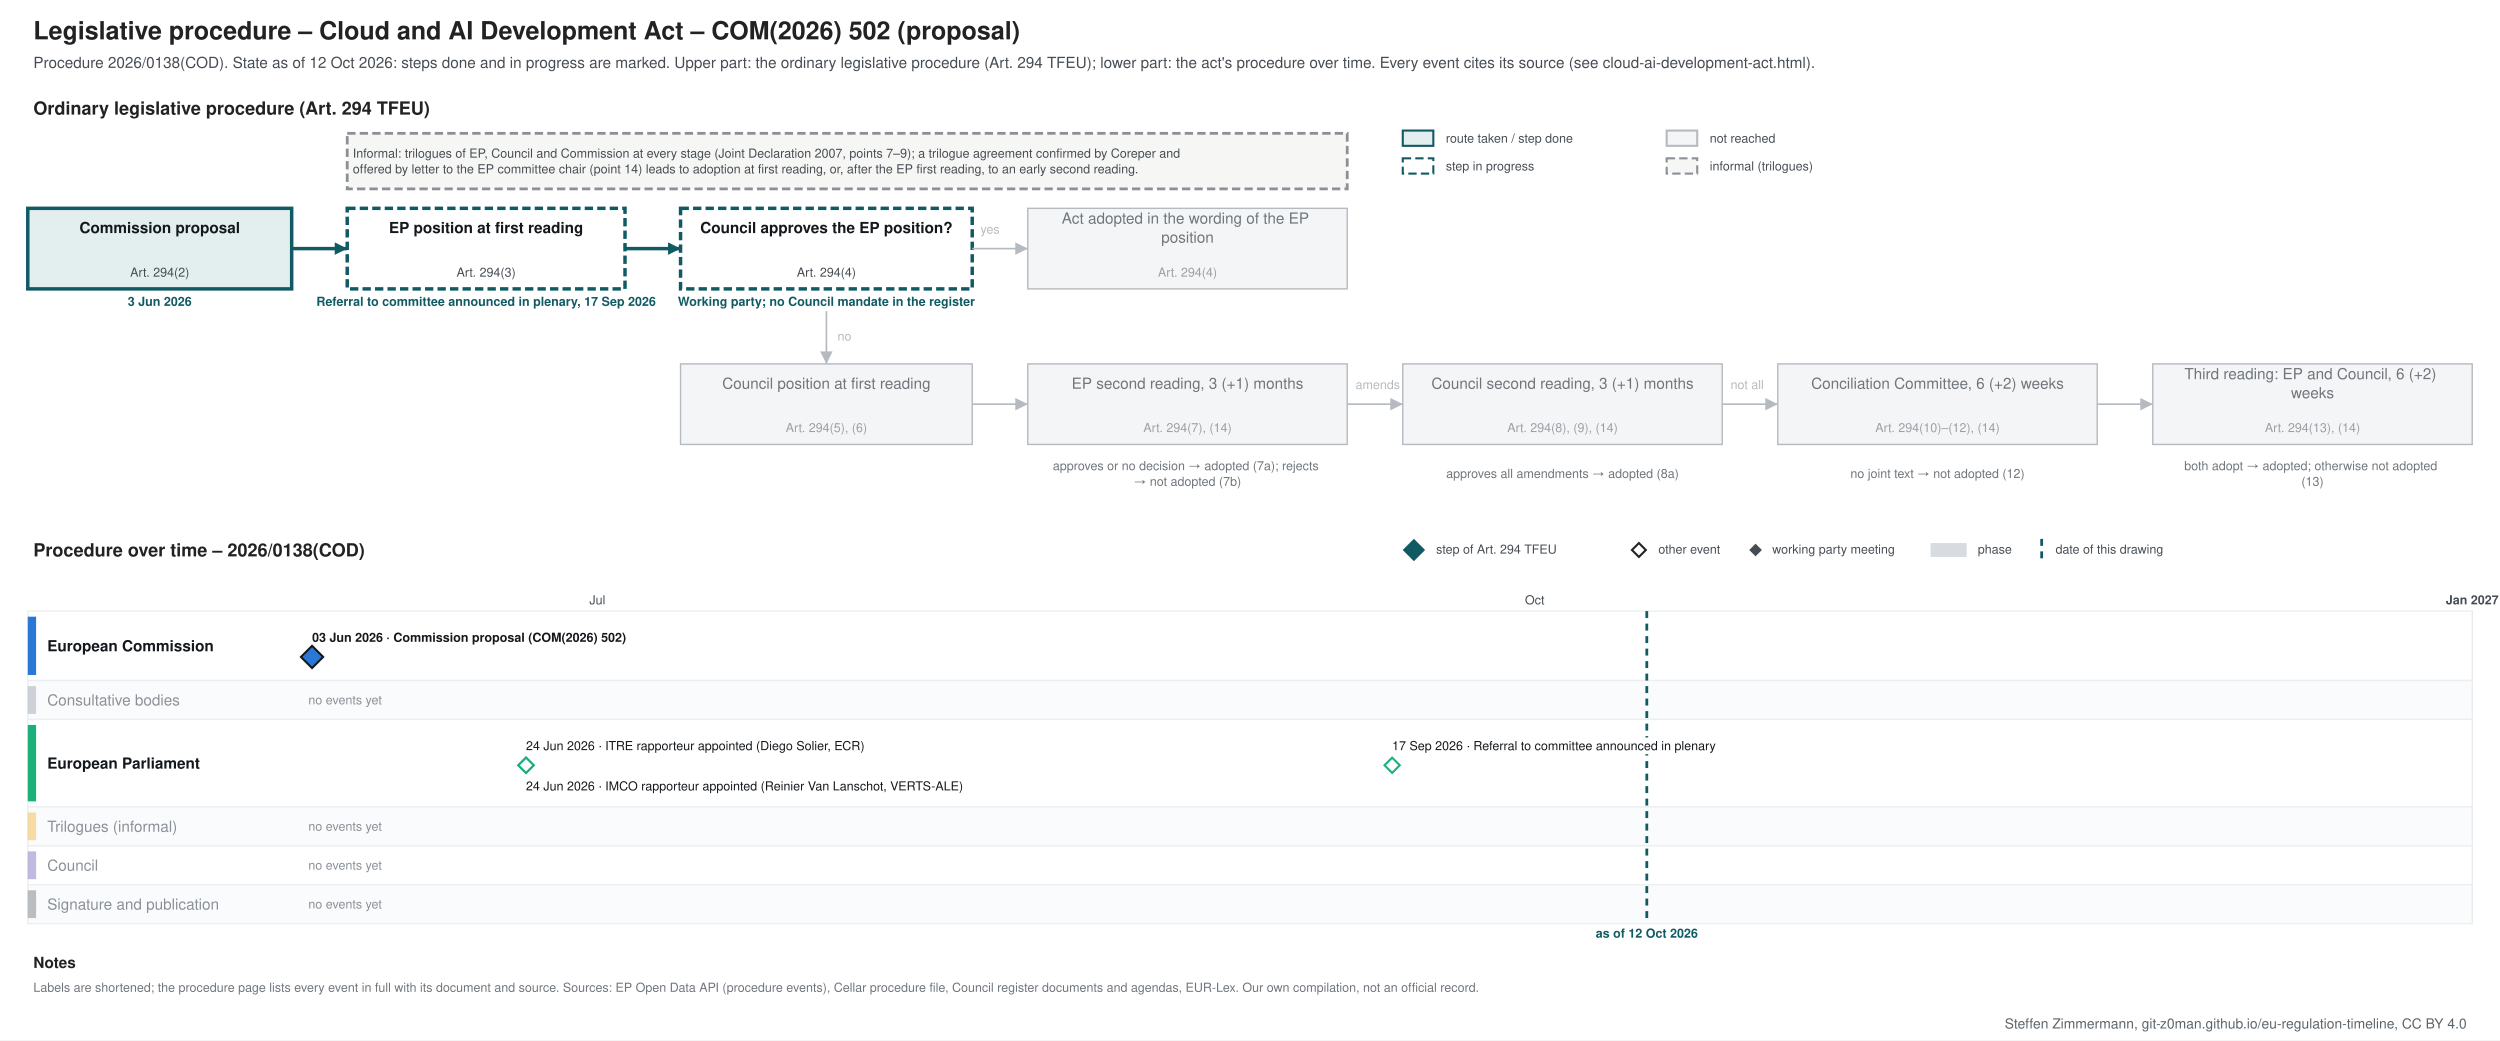
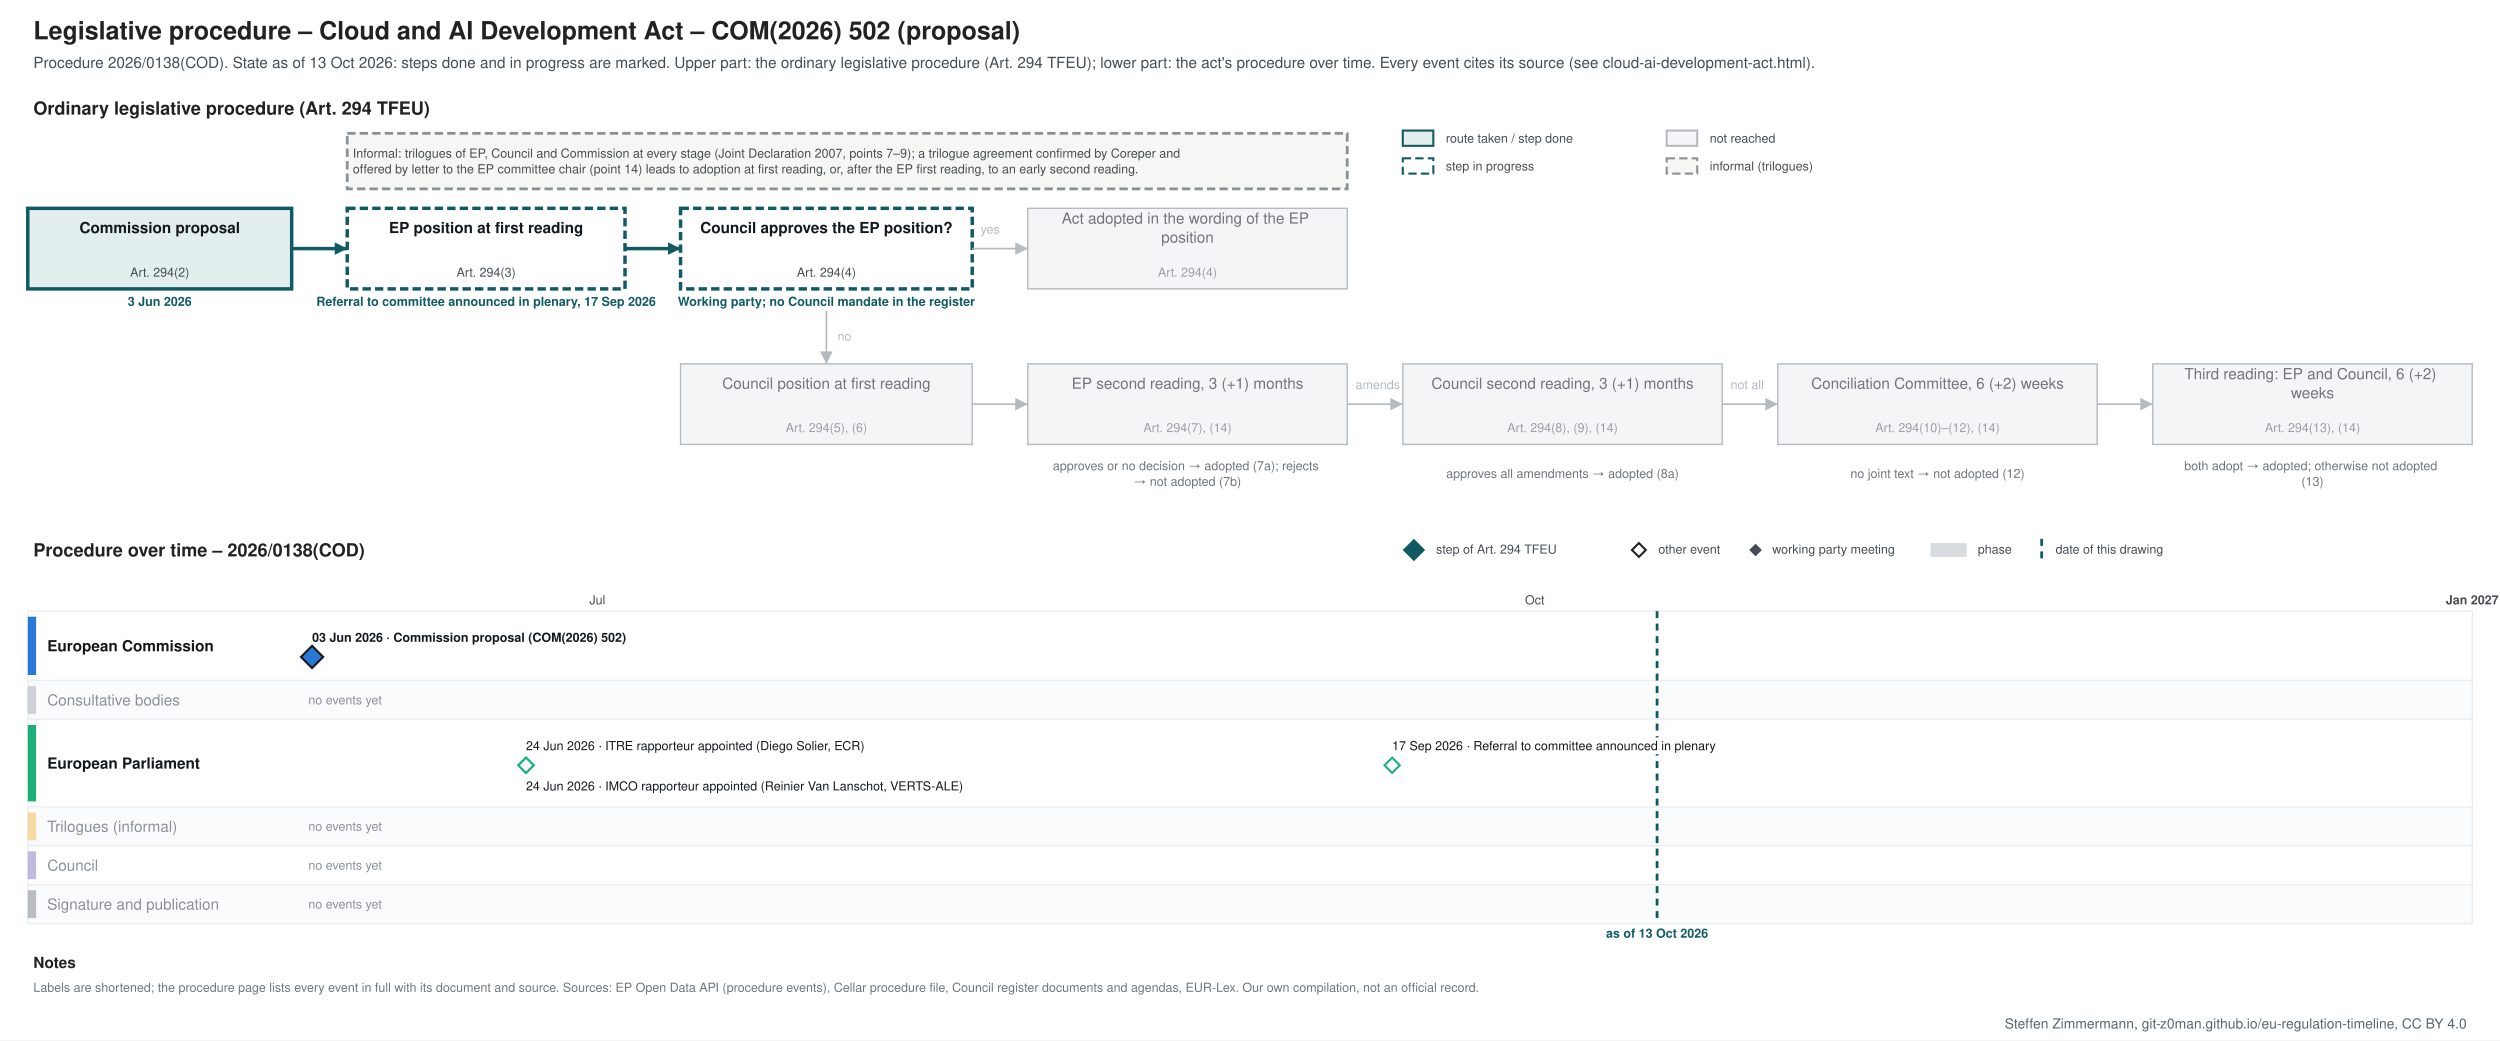
<svg xmlns="http://www.w3.org/2000/svg" xmlns:xlink="http://www.w3.org/1999/xlink" width="1800" height="749" viewBox="0 0 1800 749" font-family="&quot;Source Sans 3&quot;, Helvetica, Arial, sans-serif">
  <rect width="1800" height="749" fill="#ffffff" />
-   <g class="procedure" data-route="" data-state="ongoing" data-as_of="2026-10-12">
+   <g class="procedure" data-route="" data-state="ongoing" data-as_of="2026-10-13">
    <text font-size="18" fill="#222222" text-anchor="start" font-weight="bold">
      <tspan x="24.0" y="28.3">Legislative procedure – Cloud and AI Development Act – COM(2026) 502 (proposal)</tspan>
    </text>
    <text font-size="11" fill="#454c53" text-anchor="start">
-       <tspan x="24.0" y="48.9">Procedure 2026/0138(COD). State as of 12 Oct 2026: steps done and in progress are marked. Upper part: the ordinary legislative procedure (Art. 294 TFEU); lower part: the act's procedure over time. Every event cites its source (see cloud-ai-development-act.html).</tspan>
+       <tspan x="24.0" y="48.9">Procedure 2026/0138(COD). State as of 13 Oct 2026: steps done and in progress are marked. Upper part: the ordinary legislative procedure (Art. 294 TFEU); lower part: the act's procedure over time. Every event cites its source (see cloud-ai-development-act.html).</tspan>
    </text>
    <text font-size="13" fill="#222222" text-anchor="start" font-weight="bold">
      <tspan x="24.0" y="82.5">Ordinary legislative procedure (Art. 294 TFEU)</tspan>
    </text>
    <rect x="1010.0" y="94.0" width="22.0" height="11.0" fill="#e3eeef" stroke="#0f5a63" stroke-width="1.5" />
    <text font-size="9" fill="#454c53" text-anchor="start">
      <tspan x="1041.0" y="102.7">route taken / step done</tspan>
    </text>
    <rect x="1010.0" y="114.0" width="22.0" height="11.0" fill="#ffffff" stroke="#0f5a63" stroke-dasharray="6 3" stroke-width="1.5" />
    <text font-size="9" fill="#454c53" text-anchor="start">
      <tspan x="1041.0" y="122.7">step in progress</tspan>
    </text>
    <rect x="1200.0" y="94.0" width="22.0" height="11.0" fill="#f4f5f6" stroke="#b5bac0" stroke-width="1.5" />
    <text font-size="9" fill="#454c53" text-anchor="start">
      <tspan x="1231.0" y="102.7">not reached</tspan>
    </text>
    <rect x="1200.0" y="114.0" width="22.0" height="11.0" fill="#f6f6f4" stroke="#8a9096" stroke-dasharray="6 3" stroke-width="1.5" />
    <text font-size="9" fill="#454c53" text-anchor="start">
      <tspan x="1231.0" y="122.7">informal (trilogues)</tspan>
    </text>
    <rect x="20.0" y="150.0" width="190.0" height="58.0" fill="#e3eeef" stroke="#0f5a63" stroke-width="2.5" />
    <text font-size="11" fill="#14181c" text-anchor="middle" font-weight="bold">
      <tspan x="115.0" y="167.8">Commission proposal</tspan>
    </text>
    <text font-size="9" fill="#454c53" text-anchor="middle">
      <tspan x="115.0" y="199.2">Art. 294(2)</tspan>
    </text>
    <text font-size="9" fill="#0f5a63" text-anchor="middle" font-weight="bold">
      <tspan x="115.0" y="220.2">3 Jun 2026</tspan>
    </text>
    <rect x="250.0" y="150.0" width="200.0" height="58.0" fill="#ffffff" stroke="#0f5a63" stroke-dasharray="6 3" stroke-width="2.5" />
    <text font-size="11" fill="#14181c" text-anchor="middle" font-weight="bold">
      <tspan x="350.0" y="167.8">EP position at first reading</tspan>
    </text>
    <text font-size="9" fill="#454c53" text-anchor="middle">
      <tspan x="350.0" y="199.2">Art. 294(3)</tspan>
    </text>
    <text font-size="9" fill="#0f5a63" text-anchor="middle" font-weight="bold">
      <tspan x="350.0" y="220.2">Referral to committee announced in plenary, 17 Sep 2026</tspan>
    </text>
    <rect x="490.0" y="150.0" width="210.0" height="58.0" fill="#ffffff" stroke="#0f5a63" stroke-dasharray="6 3" stroke-width="2.5" />
    <text font-size="11" fill="#14181c" text-anchor="middle" font-weight="bold">
      <tspan x="595.0" y="167.8">Council approves the EP position?</tspan>
    </text>
    <text font-size="9" fill="#454c53" text-anchor="middle">
      <tspan x="595.0" y="199.2">Art. 294(4)</tspan>
    </text>
    <text font-size="9" fill="#0f5a63" text-anchor="middle" font-weight="bold">
      <tspan x="595.0" y="220.2">Working party; no Council mandate in the register</tspan>
    </text>
    <rect x="740.0" y="150.0" width="230.0" height="58.0" fill="#f4f5f6" stroke="#b5bac0" stroke-width="1" />
    <text font-size="11" fill="#6f757b" text-anchor="middle">
      <tspan x="855.0" y="161.0">Act adopted in the wording of the EP</tspan>
      <tspan x="855.0" y="174.7">position</tspan>
    </text>
    <text font-size="9" fill="#9aa0a6" text-anchor="middle">
      <tspan x="855.0" y="199.2">Art. 294(4)</tspan>
    </text>
    <rect x="490.0" y="262.0" width="210.0" height="58.0" fill="#f4f5f6" stroke="#b5bac0" stroke-width="1" />
    <text font-size="11" fill="#6f757b" text-anchor="middle">
      <tspan x="595.0" y="279.9">Council position at first reading</tspan>
    </text>
    <text font-size="9" fill="#9aa0a6" text-anchor="middle">
      <tspan x="595.0" y="311.1">Art. 294(5), (6)</tspan>
    </text>
    <rect x="740.0" y="262.0" width="230.0" height="58.0" fill="#f4f5f6" stroke="#b5bac0" stroke-width="1" />
    <text font-size="11" fill="#6f757b" text-anchor="middle">
      <tspan x="855.0" y="279.9">EP second reading, 3 (+1) months</tspan>
    </text>
    <text font-size="9" fill="#9aa0a6" text-anchor="middle">
      <tspan x="855.0" y="311.1">Art. 294(7), (14)</tspan>
    </text>
    <rect x="1010.0" y="262.0" width="230.0" height="58.0" fill="#f4f5f6" stroke="#b5bac0" stroke-width="1" />
    <text font-size="11" fill="#6f757b" text-anchor="middle">
      <tspan x="1125.0" y="279.9">Council second reading, 3 (+1) months</tspan>
    </text>
    <text font-size="9" fill="#9aa0a6" text-anchor="middle">
      <tspan x="1125.0" y="311.1">Art. 294(8), (9), (14)</tspan>
    </text>
    <rect x="1280.0" y="262.0" width="230.0" height="58.0" fill="#f4f5f6" stroke="#b5bac0" stroke-width="1" />
    <text font-size="11" fill="#6f757b" text-anchor="middle">
      <tspan x="1395.0" y="279.9">Conciliation Committee, 6 (+2) weeks</tspan>
    </text>
    <text font-size="9" fill="#9aa0a6" text-anchor="middle">
      <tspan x="1395.0" y="311.1">Art. 294(10)–(12), (14)</tspan>
    </text>
    <rect x="1550.0" y="262.0" width="230.0" height="58.0" fill="#f4f5f6" stroke="#b5bac0" stroke-width="1" />
    <text font-size="11" fill="#6f757b" text-anchor="middle">
      <tspan x="1665.0" y="273.0">Third reading: EP and Council, 6 (+2)</tspan>
      <tspan x="1665.0" y="286.7">weeks</tspan>
    </text>
    <text font-size="9" fill="#9aa0a6" text-anchor="middle">
      <tspan x="1665.0" y="311.1">Art. 294(13), (14)</tspan>
    </text>
    <text font-size="9" fill="#6f757b" text-anchor="middle">
      <tspan x="855.0" y="338.5">approves or no decision → adopted (7a); rejects</tspan>
      <tspan x="855.0" y="349.8">→ not adopted (7b)</tspan>
    </text>
    <text font-size="9" fill="#6f757b" text-anchor="middle">
      <tspan x="1125.0" y="344.1">approves all amendments → adopted (8a)</tspan>
    </text>
    <text font-size="9" fill="#6f757b" text-anchor="middle">
      <tspan x="1395.0" y="344.1">no joint text → not adopted (12)</tspan>
    </text>
    <text font-size="9" fill="#6f757b" text-anchor="middle">
      <tspan x="1665.0" y="338.5">both adopt → adopted; otherwise not adopted</tspan>
      <tspan x="1665.0" y="349.8">(13)</tspan>
    </text>
    <polyline points="210.0,179.0 250.0,179.0" fill="none" stroke="#0f5a63" stroke-width="2.5" />
    <polygon points="250.0,179.0 241.0,183.5 241.0,174.5" fill="#0f5a63" />
    <polyline points="450.0,179.0 490.0,179.0" fill="none" stroke="#0f5a63" stroke-width="2.5" />
    <polygon points="490.0,179.0 481.0,183.5 481.0,174.5" fill="#0f5a63" />
    <polyline points="700.0,179.0 740.0,179.0" fill="none" stroke="#b5bac0" stroke-width="1.2" />
    <polygon points="740.0,179.0 731.0,183.5 731.0,174.5" fill="#b5bac0" />
    <text font-size="9" fill="#b5bac0" text-anchor="start">
      <tspan x="706.0" y="168.2">yes</tspan>
    </text>
    <polyline points="595.0,224.0 595.0,262.0" fill="none" stroke="#b5bac0" stroke-width="1.2" />
    <polygon points="595.0,262.0 590.5,253.0 599.5,253.0" fill="#b5bac0" />
    <text font-size="9" fill="#b5bac0" text-anchor="start">
      <tspan x="603.0" y="245.2">no</tspan>
    </text>
    <polyline points="700.0,291.0 740.0,291.0" fill="none" stroke="#b5bac0" stroke-width="1.2" />
    <polygon points="740.0,291.0 731.0,295.5 731.0,286.5" fill="#b5bac0" />
    <polyline points="970.0,291.0 1010.0,291.0" fill="none" stroke="#b5bac0" stroke-width="1.2" />
    <polygon points="1010.0,291.0 1001.0,295.5 1001.0,286.5" fill="#b5bac0" />
    <polyline points="1240.0,291.0 1280.0,291.0" fill="none" stroke="#b5bac0" stroke-width="1.2" />
    <polygon points="1280.0,291.0 1271.0,295.5 1271.0,286.5" fill="#b5bac0" />
    <polyline points="1510.0,291.0 1550.0,291.0" fill="none" stroke="#b5bac0" stroke-width="1.2" />
    <polygon points="1550.0,291.0 1541.0,295.5 1541.0,286.5" fill="#b5bac0" />
    <text font-size="9" fill="#b5bac0" text-anchor="start">
      <tspan x="976.0" y="280.1">amends</tspan>
    </text>
    <text font-size="9" fill="#b5bac0" text-anchor="start">
      <tspan x="1246.0" y="280.1">not all</tspan>
    </text>
    <rect x="250.0" y="96.0" width="720.0" height="40.0" fill="#f6f6f4" stroke="#8a9096" stroke-dasharray="6 3" stroke-width="2" />
    <text font-size="9" fill="#454c53" text-anchor="start">
      <tspan x="254.0" y="113.5">Informal: trilogues of EP, Council and Commission at every stage (Joint Declaration 2007, points 7–9); a trilogue agreement confirmed by Coreper and</tspan>
      <tspan x="254.0" y="124.8">offered by letter to the EP committee chair (point 14) leads to adoption at first reading, or, after the EP first reading, to an early second reading.</tspan>
    </text>
    <text font-size="13" fill="#222222" text-anchor="start" font-weight="bold">
      <tspan x="24.0" y="400.6">Procedure over time – 2026/0138(COD)</tspan>
    </text>
    <polygon points="1018,389 1025,396 1018,403 1011,396" fill="#0f5a63" stroke="#0f5a63" stroke-width="1.5" />
    <text font-size="9" fill="#454c53" text-anchor="start">
      <tspan x="1034.0" y="398.6">step of Art. 294 TFEU</tspan>
    </text>
    <polygon points="1180,391 1185,396 1180,401 1175,396" fill="#ffffff" stroke="#222222" stroke-width="1.5" />
    <text font-size="9" fill="#454c53" text-anchor="start">
      <tspan x="1194.0" y="398.6">other event</tspan>
    </text>
    <polygon points="1264,392.5 1267.5,396 1264,399.5 1260.5,396" fill="#454c53" stroke="#454c53" stroke-width="1.5" />
    <text font-size="9" fill="#454c53" text-anchor="start">
      <tspan x="1276.0" y="398.6">working party meeting</tspan>
    </text>
    <rect x="1390.0" y="391.0" width="26.0" height="10.0" fill="#7b8794" stroke="none" opacity="0.3" />
    <text font-size="9" fill="#454c53" text-anchor="start">
      <tspan x="1424.0" y="398.6">phase</tspan>
    </text>
    <line x1="1470.0" y1="388.0" x2="1470.0" y2="403.0" stroke="#0f5a63" stroke-width="2" stroke-dasharray="5 4" />
    <text font-size="9" fill="#454c53" text-anchor="start">
      <tspan x="1480.0" y="398.6">date of this drawing</tspan>
    </text>
    <line x1="210.0" y1="440.0" x2="210.0" y2="665.0" stroke="#e3e6e9" stroke-width="1" />
    <line x1="430.1" y1="440.0" x2="430.1" y2="665.0" stroke="#e3e6e9" stroke-width="1" />
    <text font-size="9" fill="#454c53" text-anchor="middle">
      <tspan x="430.1" y="435.1">Jul</tspan>
    </text>
    <line x1="657.5" y1="440.0" x2="657.5" y2="665.0" stroke="#e3e6e9" stroke-width="1" />
    <line x1="885.0" y1="440.0" x2="885.0" y2="665.0" stroke="#e3e6e9" stroke-width="1" />
    <line x1="1105.0" y1="440.0" x2="1105.0" y2="665.0" stroke="#e3e6e9" stroke-width="1" />
    <text font-size="9" fill="#454c53" text-anchor="middle">
      <tspan x="1105.0" y="435.1">Oct</tspan>
    </text>
    <line x1="1332.5" y1="440.0" x2="1332.5" y2="665.0" stroke="#e3e6e9" stroke-width="1" />
    <line x1="1552.6" y1="440.0" x2="1552.6" y2="665.0" stroke="#e3e6e9" stroke-width="1" />
    <line x1="1780.0" y1="440.0" x2="1780.0" y2="665.0" stroke="#b5bac0" stroke-width="1" />
    <text font-size="9" fill="#454c53" text-anchor="middle" font-weight="bold">
      <tspan x="1780.0" y="435.1">Jan 2027</tspan>
    </text>
    <rect x="20.0" y="440.0" width="1760.0" height="50.0" fill="#ffffff" stroke="#eceef0" />
    <rect x="20.0" y="444.0" width="6.0" height="42.0" fill="#2a78d6" stroke="none" />
    <text font-size="11" fill="#14181c" text-anchor="start" font-weight="bold">
      <tspan x="34.0" y="468.9">European Commission</tspan>
    </text>
    <rect x="20.0" y="490.0" width="1760.0" height="28.0" fill="#fafbfc" stroke="#eceef0" />
    <rect x="20.0" y="494.0" width="6.0" height="20.0" fill="#7b8794" stroke="none" opacity="0.35" />
    <text font-size="11" fill="#8a9097" text-anchor="start">
      <tspan x="34.0" y="507.9">Consultative bodies</tspan>
    </text>
    <text font-size="9" fill="#8a9097" text-anchor="start">
      <tspan x="222.0" y="507.1">no events yet</tspan>
    </text>
    <rect x="20.0" y="518.0" width="1760.0" height="63.0" fill="#ffffff" stroke="#eceef0" />
    <rect x="20.0" y="522.0" width="6.0" height="55.0" fill="#1baf7a" stroke="none" />
    <text font-size="11" fill="#14181c" text-anchor="start" font-weight="bold">
      <tspan x="34.0" y="553.4">European Parliament</tspan>
    </text>
    <rect x="20.0" y="581.0" width="1760.0" height="28.0" fill="#fafbfc" stroke="#eceef0" />
    <rect x="20.0" y="585.0" width="6.0" height="20.0" fill="#eda100" stroke="none" opacity="0.35" />
    <text font-size="11" fill="#8a9097" text-anchor="start">
      <tspan x="34.0" y="598.9">Trilogues (informal)</tspan>
    </text>
    <text font-size="9" fill="#8a9097" text-anchor="start">
      <tspan x="222.0" y="598.1">no events yet</tspan>
    </text>
    <rect x="20.0" y="609.0" width="1760.0" height="28.0" fill="#ffffff" stroke="#eceef0" />
    <rect x="20.0" y="613.0" width="6.0" height="20.0" fill="#4a3aa7" stroke="none" opacity="0.35" />
    <text font-size="11" fill="#8a9097" text-anchor="start">
      <tspan x="34.0" y="626.9">Council</tspan>
    </text>
    <text font-size="9" fill="#8a9097" text-anchor="start">
      <tspan x="222.0" y="626.1">no events yet</tspan>
    </text>
    <rect x="20.0" y="637.0" width="1760.0" height="28.0" fill="#fafbfc" stroke="#eceef0" />
    <rect x="20.0" y="641.0" width="6.0" height="20.0" fill="#454c53" stroke="none" opacity="0.35" />
    <text font-size="11" fill="#8a9097" text-anchor="start">
      <tspan x="34.0" y="654.9">Signature and publication</tspan>
    </text>
    <text font-size="9" fill="#8a9097" text-anchor="start">
      <tspan x="222.0" y="654.1">no events yet</tspan>
    </text>
-     <line x1="1185.7" y1="440.0" x2="1185.7" y2="665.0" stroke="#0f5a63" stroke-width="2" stroke-dasharray="5 4" />
-     <text font-size="9" fill="#0f5a63" text-anchor="middle" font-weight="bold">
-       <tspan x="1185.7" y="675.1">as of 12 Oct 2026</tspan>
+     <line x1="1193.1" y1="440.0" x2="1193.1" y2="665.0" stroke="#0f5a63" stroke-width="2" stroke-dasharray="5 4" />
+     <text font-size="9" fill="#0f5a63" text-anchor="middle" font-weight="bold">
+       <tspan x="1193.1" y="675.1">as of 13 Oct 2026</tspan>
    </text>
    <rect x="220.7" y="453.0" width="253.0" height="12.0" fill="#ffffff" />
    <a xlink:href="https://eur-lex.europa.eu/legal-content/EN/TXT/?uri=CELEX:52026PC0502" target="_blank">
      <text font-size="9" fill="#14181c" text-anchor="start" font-weight="bold">
        <tspan x="224.7" y="462.1">03 Jun 2026 · Commission proposal (COM(2026) 502)</tspan>
      </text>
    </a>
    <a xlink:href="https://eur-lex.europa.eu/legal-content/EN/TXT/?uri=CELEX:52026PC0502" target="_blank">
      <polygon points="224.673,465 232.673,473 224.673,481 216.673,473" fill="#2a78d6" stroke="#14181c" stroke-width="1.5" />
    </a>
    <rect x="374.7" y="531.0" width="285.3" height="12.0" fill="#ffffff" />
    <text font-size="9" fill="#14181c" text-anchor="start">
      <tspan x="378.7" y="540.1">24 Jun 2026 · ITRE rapporteur appointed (Diego Solier, ECR)</tspan>
    </text>
    <rect x="374.7" y="560.0" width="351.1" height="12.0" fill="#ffffff" />
    <text font-size="9" fill="#14181c" text-anchor="start">
      <tspan x="378.7" y="569.1">24 Jun 2026 · IMCO rapporteur appointed (Reinier Van Lanschot, VERTS-ALE)</tspan>
    </text>
    <rect x="998.3" y="531.0" width="271.2" height="12.0" fill="#ffffff" />
    <text font-size="9" fill="#14181c" text-anchor="start">
      <tspan x="1002.3" y="540.1">17 Sep 2026 · Referral to committee announced in plenary</tspan>
    </text>
    <g>
      <polygon points="378.738,545.5 384.238,551 378.738,556.5 373.238,551" fill="#ffffff" stroke="#1baf7a" stroke-width="1.5" />
    </g>
    <g>
      <polygon points="378.738,545.5 384.238,551 378.738,556.5 373.238,551" fill="#ffffff" stroke="#1baf7a" stroke-width="1.5" />
    </g>
    <g>
      <polygon points="1002.336,545.5 1007.836,551 1002.336,556.5 996.836,551" fill="#ffffff" stroke="#1baf7a" stroke-width="1.5" />
    </g>
    <text font-size="11" fill="#222222" text-anchor="start" font-weight="bold">
      <tspan x="24.0" y="696.9">Notes</tspan>
    </text>
    <text font-size="9" fill="#6f757b" text-anchor="start">
      <tspan x="24.0" y="714.1">Labels are shortened; the procedure page lists every event in full with its document and source. Sources: EP Open Data API (procedure events), Cellar procedure file, Council register documents and agendas, EUR-Lex. Our own compilation, not an official record.</tspan>
    </text>
  </g>
  <text font-size="10" fill="#5b646b" text-anchor="end">
    <tspan x="1776.0" y="740.5">Steffen Zimmermann, git-z0man.github.io/eu-regulation-timeline, CC BY 4.0</tspan>
  </text>
</svg>
